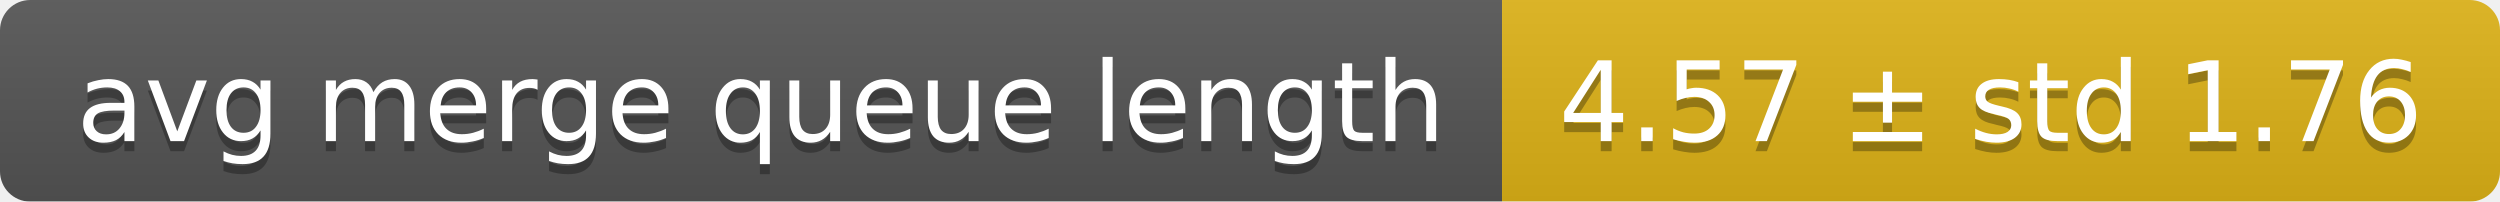
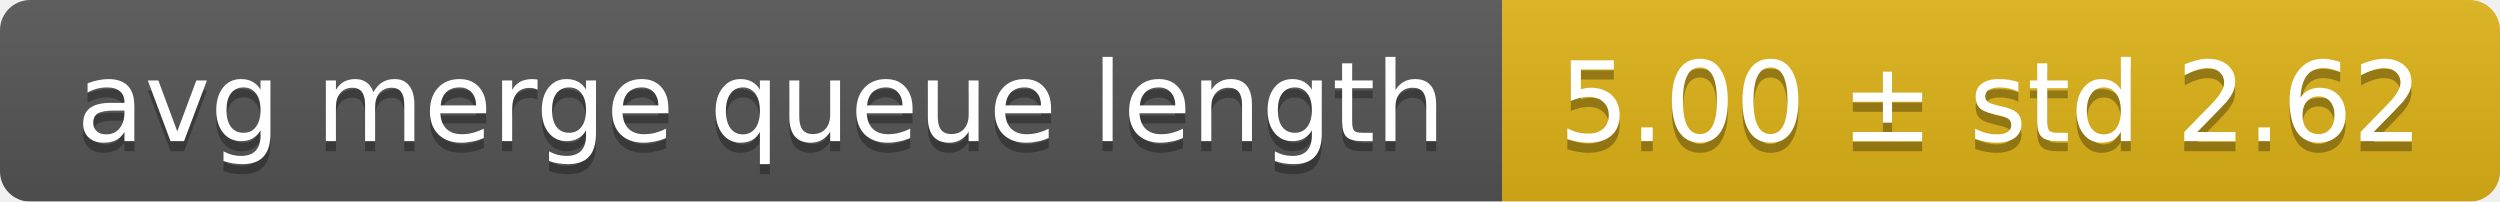
<svg xmlns="http://www.w3.org/2000/svg" width="248" height="20">
  <linearGradient id="smooth" x2="0" y2="100%">
    <stop offset="0" stop-color="#bbb" stop-opacity=".1" />
    <stop offset="1" stop-opacity=".1" />
  </linearGradient>
  <mask id="round">
    <rect width="248" height="20" rx="3" fill="#fff" />
  </mask>
  <g mask="url(#round)">
    <rect width="149" height="20" fill="#555" />
    <rect x="149" width="99" height="20" fill="#dfb317" />
    <rect width="248" height="20" fill="url(#smooth)" />
  </g>
  <g fill="#fff" text-anchor="middle" font-family="DejaVu Sans,Verdana,Geneva,sans-serif" font-size="11">
    <text x="75.5" y="15" fill="#010101" fill-opacity=".3">avg merge queue length</text>
    <text x="75.5" y="14">avg merge queue length</text>
-     <text x="197.5" y="15" fill="#010101" fill-opacity=".3">4.57 ± std 1.76</text>
-     <text x="197.5" y="14">4.57 ± std 1.76</text>
+     <text x="197.5" y="15" fill="#010101" fill-opacity=".3">5.00 ± std 2.62</text>
+     <text x="197.5" y="14">5.00 ± std 2.62</text>
  </g>
</svg>
